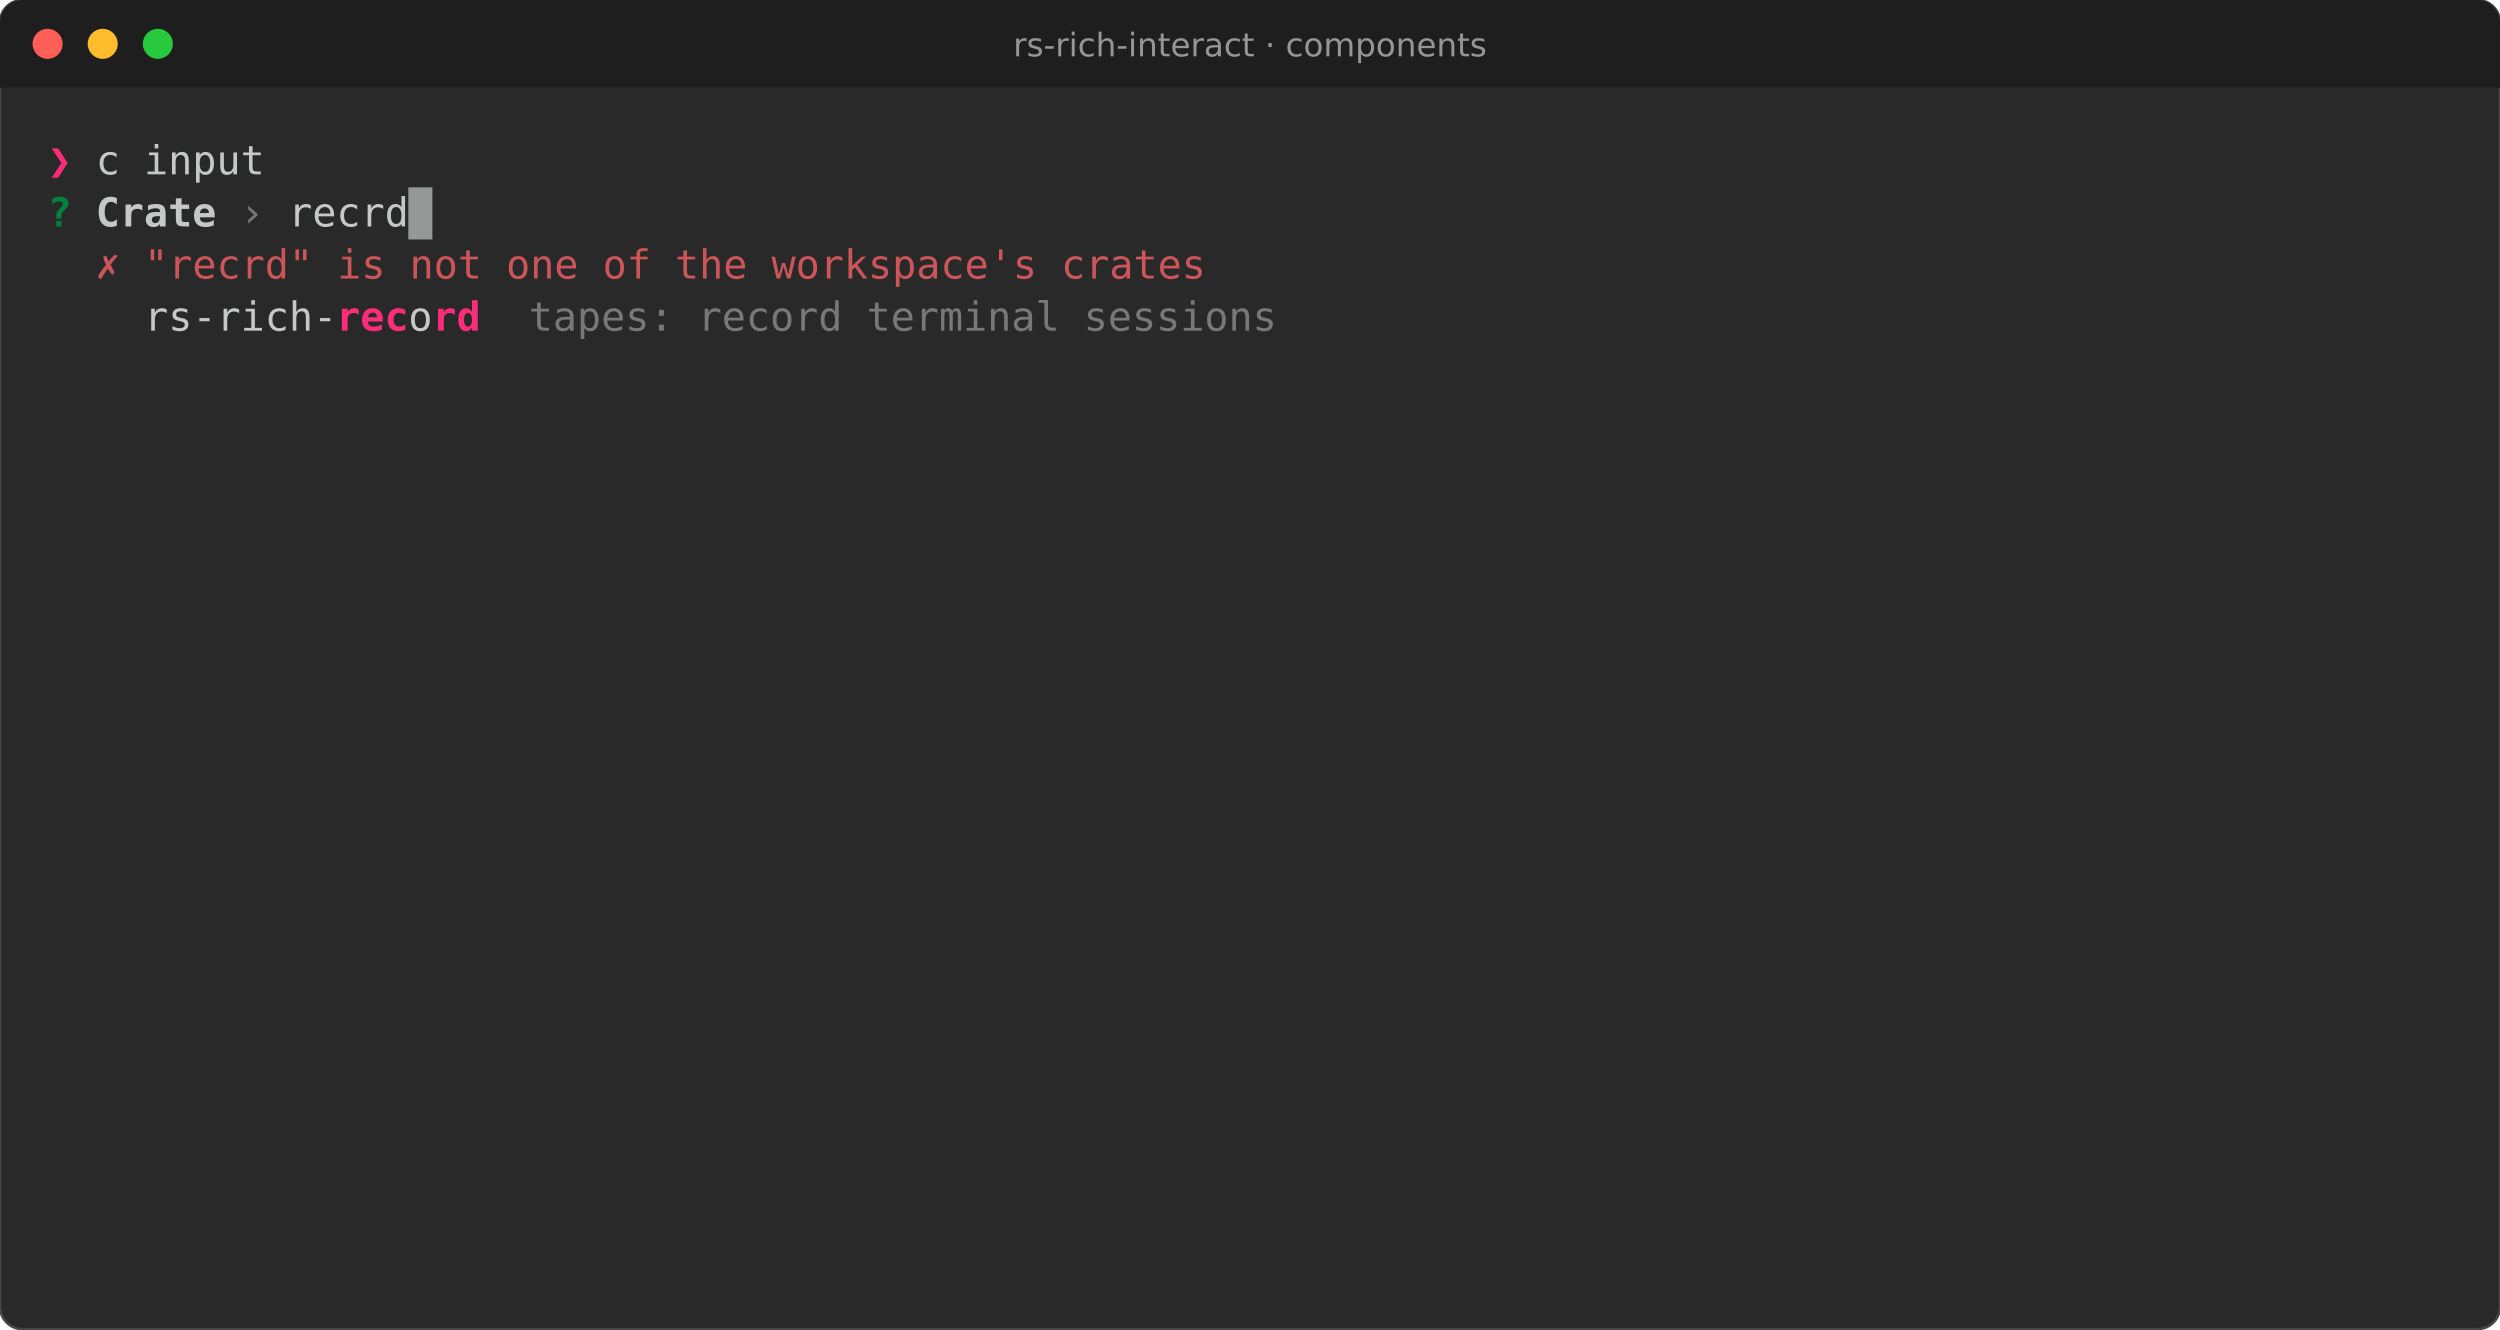
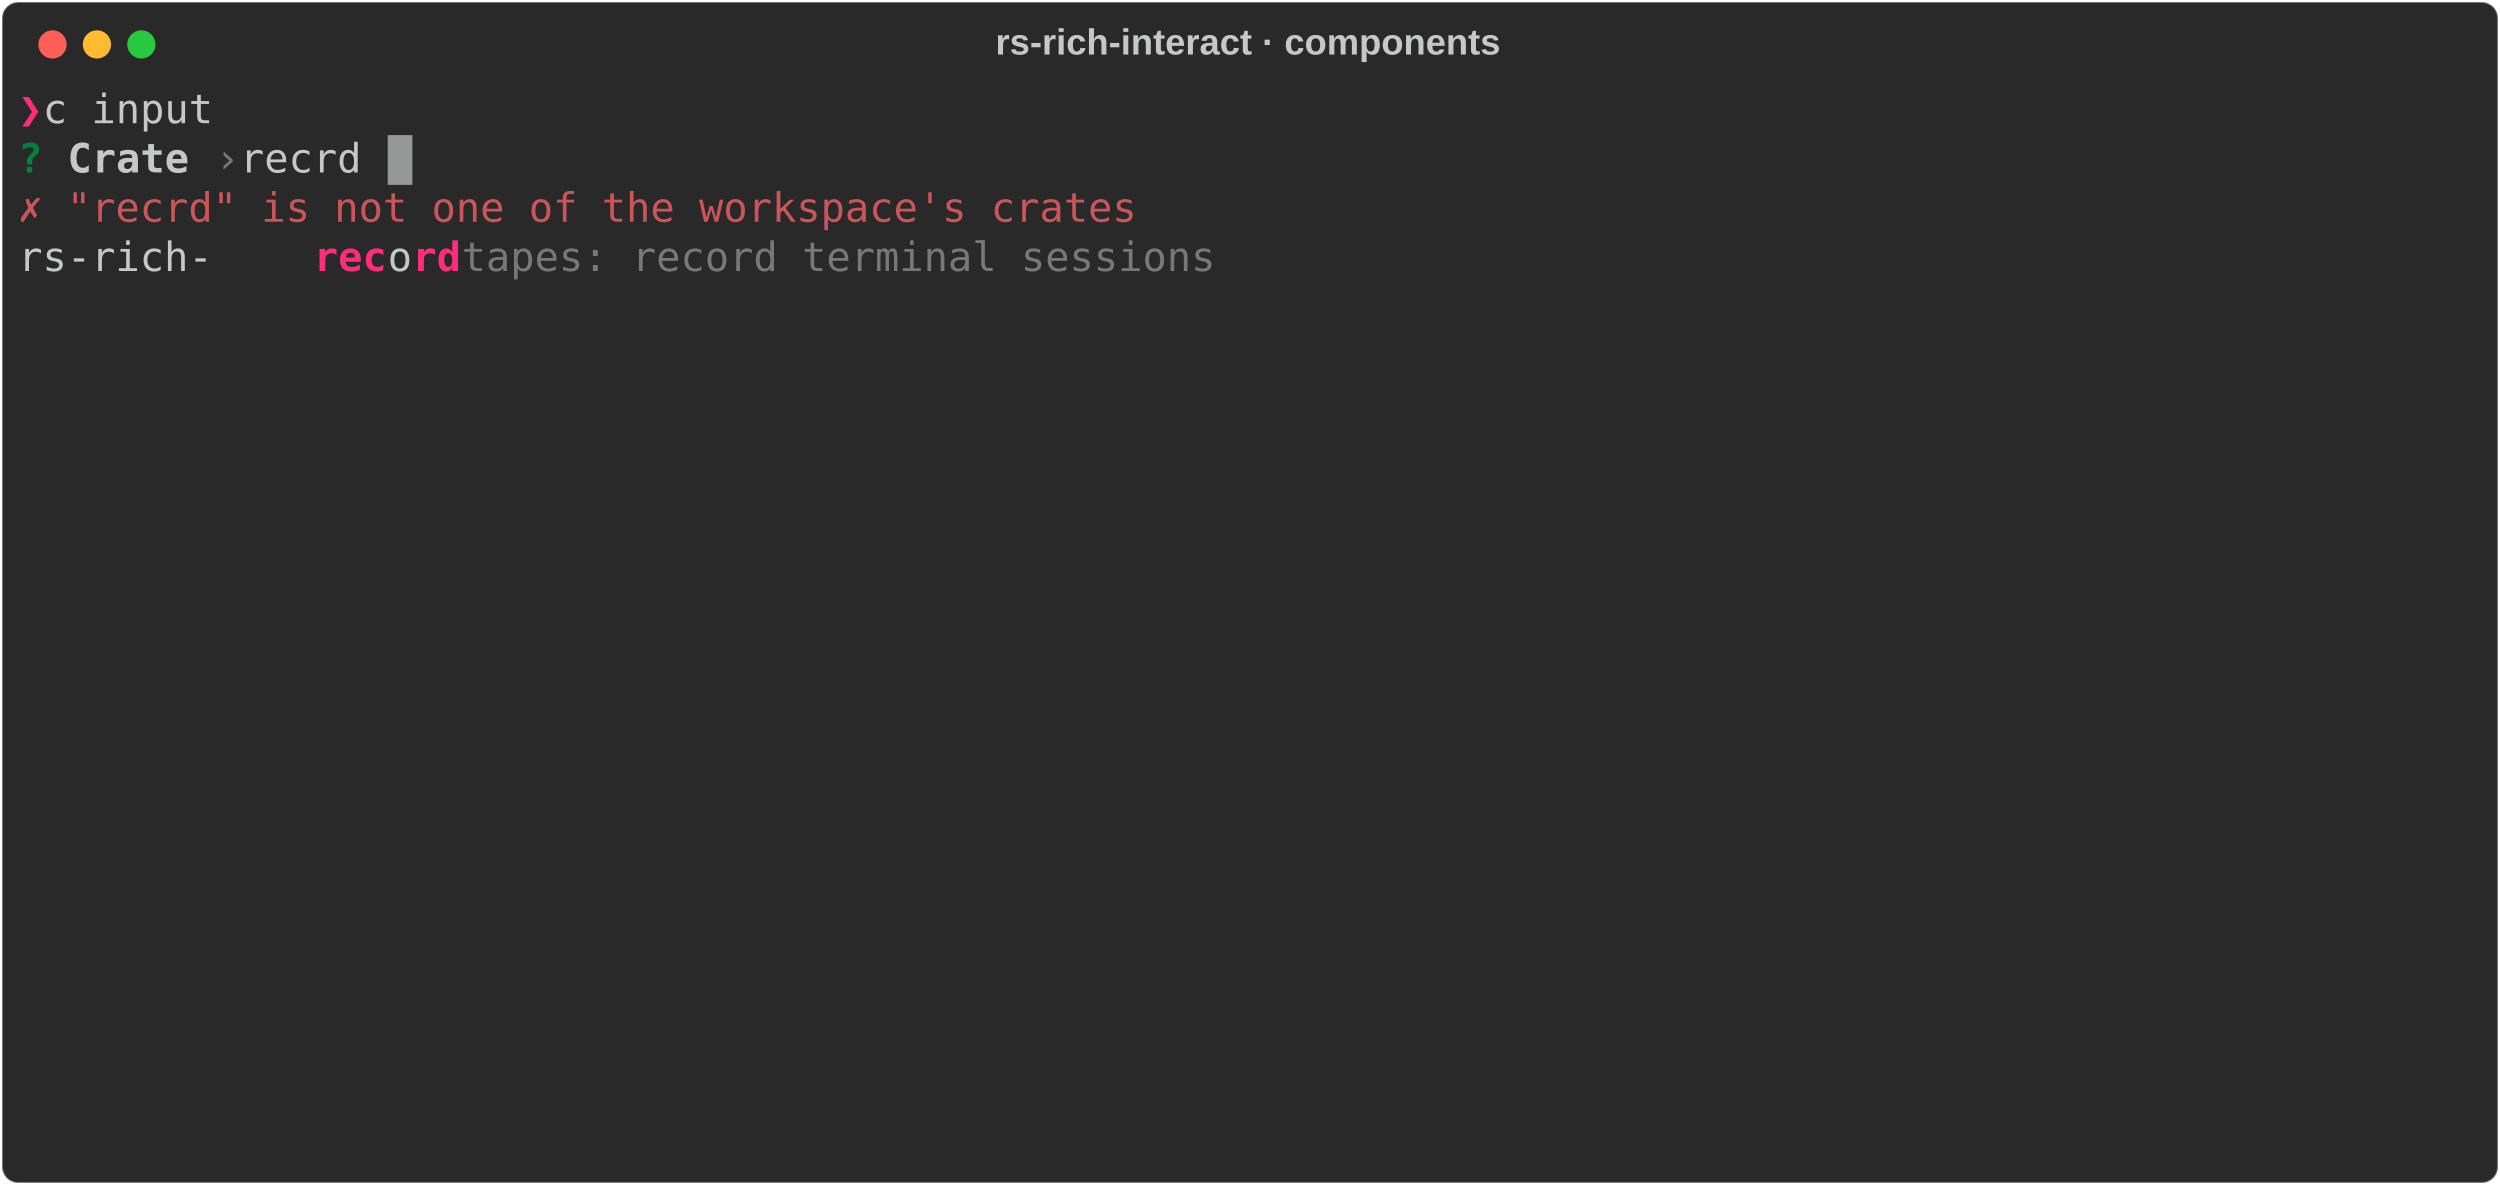
- <svg xmlns="http://www.w3.org/2000/svg" viewBox="0 0 998.0 530.6" font-family="Fira Code, DejaVu Sans Mono, Menlo, monospace" font-size="16">
-   <rect width="100%" height="100%" rx="9" fill="#292929" stroke="#464646" />
-   <path d="M0 9a9 9 0 0 1 9-9h980.0a9 9 0 0 1 9 9v26h-998.0z" fill="#1e1e1e" />
-   <circle cx="19" cy="17.5" r="6" fill="#ff5f56" />
-   <circle cx="41" cy="17.5" r="6" fill="#ffbd2e" />
-   <circle cx="63" cy="17.5" r="6" fill="#27c93f" />
-   <text x="499.0" y="22.5" fill="#969696" font-family="DejaVu Sans, sans-serif" font-size="13" text-anchor="middle">rs-rich-interact · components</text>
-   <text x="19.0" y="69.6" fill="#ff2c7a" font-weight="bold" textLength="9.6" lengthAdjust="spacingAndGlyphs" xml:space="preserve">❯</text>
-   <text x="28.6" y="69.6" fill="#c5c8c6" textLength="950.4" lengthAdjust="spacingAndGlyphs" xml:space="preserve"> c input                                                                                           </text>
-   <text x="19.0" y="90.4" fill="#00823d" font-weight="bold" textLength="9.6" lengthAdjust="spacingAndGlyphs" xml:space="preserve">?</text>
-   <text x="38.2" y="90.4" fill="#c5c8c6" font-weight="bold" textLength="48.0" lengthAdjust="spacingAndGlyphs" xml:space="preserve">Crate</text>
-   <text x="95.8" y="90.4" fill="#777877" textLength="9.6" lengthAdjust="spacingAndGlyphs" xml:space="preserve">›</text>
-   <text x="105.4" y="90.4" fill="#c5c8c6" textLength="873.6" lengthAdjust="spacingAndGlyphs" xml:space="preserve"> recrd                                                                                     </text>
-   <text x="19.0" y="111.2" fill="#cc555a" textLength="460.8" lengthAdjust="spacingAndGlyphs" xml:space="preserve">  ✗ "recrd" is not one of the workspace's crates</text>
-   <text x="19.0" y="132.0" fill="#c5c8c6" textLength="115.2" lengthAdjust="spacingAndGlyphs" xml:space="preserve">    rs-rich-</text>
-   <text x="134.2" y="132.0" fill="#ff2c7a" font-weight="bold" textLength="28.8" lengthAdjust="spacingAndGlyphs" xml:space="preserve">rec</text>
-   <text x="163.0" y="132.0" fill="#c5c8c6" textLength="9.6" lengthAdjust="spacingAndGlyphs" xml:space="preserve">o</text>
-   <text x="172.6" y="132.0" fill="#ff2c7a" font-weight="bold" textLength="19.2" lengthAdjust="spacingAndGlyphs" xml:space="preserve">rd</text>
-   <text x="191.8" y="132.0" fill="#777877" textLength="316.8" lengthAdjust="spacingAndGlyphs" xml:space="preserve">  tapes: record terminal sessions</text>
-   <rect x="163.0" y="74.8" width="9.6" height="20.8" fill="#c5c8c6" opacity="0.7" />
+ <svg xmlns="http://www.w3.org/2000/svg" class="rich-terminal" viewBox="0 0 1238 586.8">
+   <style>
+ 
+     @font-face {
+         font-family: "Fira Code";
+         src: local("FiraCode-Regular"),
+                 url("https://cdnjs.cloudflare.com/ajax/libs/firacode/6.2.0/woff2/FiraCode-Regular.woff2") format("woff2"),
+                 url("https://cdnjs.cloudflare.com/ajax/libs/firacode/6.2.0/woff/FiraCode-Regular.woff") format("woff");
+         font-style: normal;
+         font-weight: 400;
+     }
+     @font-face {
+         font-family: "Fira Code";
+         src: local("FiraCode-Bold"),
+                 url("https://cdnjs.cloudflare.com/ajax/libs/firacode/6.2.0/woff2/FiraCode-Bold.woff2") format("woff2"),
+                 url("https://cdnjs.cloudflare.com/ajax/libs/firacode/6.2.0/woff/FiraCode-Bold.woff") format("woff");
+         font-style: bold;
+         font-weight: 700;
+     }
+ 
+     .rich-record-matrix {
+         font-family: Fira Code, monospace;
+         font-size: 20px;
+         line-height: 24.4px;
+         font-variant-east-asian: full-width;
+     }
+ 
+     .rich-record-title {
+         font-size: 18px;
+         font-weight: bold;
+         font-family: arial;
+     }
+ 
+     .rich-record-r1 { fill: #ff2c7a;font-weight: bold }
+ .rich-record-r2 { fill: #c5c8c6 }
+ .rich-record-r3 { fill: #00823d;font-weight: bold }
+ .rich-record-r4 { fill: #c5c8c6;font-weight: bold }
+ .rich-record-r5 { fill: #777877 }
+ .rich-record-r6 { fill: #cc555a }
+     </style>
+   <defs>
+     <clipPath id="rich-record-clip-terminal">
+       <rect x="0" y="0" width="1219.0" height="535.8" />
+     </clipPath>
+     <clipPath id="rich-record-line-0">
+       <rect x="0" y="1.5" width="1220" height="24.65" />
+     </clipPath>
+     <clipPath id="rich-record-line-1">
+       <rect x="0" y="25.9" width="1220" height="24.65" />
+     </clipPath>
+     <clipPath id="rich-record-line-2">
+       <rect x="0" y="50.3" width="1220" height="24.65" />
+     </clipPath>
+     <clipPath id="rich-record-line-3">
+       <rect x="0" y="74.7" width="1220" height="24.65" />
+     </clipPath>
+     <clipPath id="rich-record-line-4">
+       <rect x="0" y="99.1" width="1220" height="24.65" />
+     </clipPath>
+     <clipPath id="rich-record-line-5">
+       <rect x="0" y="123.5" width="1220" height="24.65" />
+     </clipPath>
+     <clipPath id="rich-record-line-6">
+       <rect x="0" y="147.9" width="1220" height="24.65" />
+     </clipPath>
+     <clipPath id="rich-record-line-7">
+       <rect x="0" y="172.3" width="1220" height="24.65" />
+     </clipPath>
+     <clipPath id="rich-record-line-8">
+       <rect x="0" y="196.7" width="1220" height="24.65" />
+     </clipPath>
+     <clipPath id="rich-record-line-9">
+       <rect x="0" y="221.1" width="1220" height="24.65" />
+     </clipPath>
+     <clipPath id="rich-record-line-10">
+       <rect x="0" y="245.5" width="1220" height="24.65" />
+     </clipPath>
+     <clipPath id="rich-record-line-11">
+       <rect x="0" y="269.9" width="1220" height="24.65" />
+     </clipPath>
+     <clipPath id="rich-record-line-12">
+       <rect x="0" y="294.3" width="1220" height="24.65" />
+     </clipPath>
+     <clipPath id="rich-record-line-13">
+       <rect x="0" y="318.7" width="1220" height="24.65" />
+     </clipPath>
+     <clipPath id="rich-record-line-14">
+       <rect x="0" y="343.1" width="1220" height="24.65" />
+     </clipPath>
+     <clipPath id="rich-record-line-15">
+       <rect x="0" y="367.5" width="1220" height="24.65" />
+     </clipPath>
+     <clipPath id="rich-record-line-16">
+       <rect x="0" y="391.9" width="1220" height="24.65" />
+     </clipPath>
+     <clipPath id="rich-record-line-17">
+       <rect x="0" y="416.3" width="1220" height="24.65" />
+     </clipPath>
+     <clipPath id="rich-record-line-18">
+       <rect x="0" y="440.7" width="1220" height="24.65" />
+     </clipPath>
+     <clipPath id="rich-record-line-19">
+       <rect x="0" y="465.1" width="1220" height="24.65" />
+     </clipPath>
+     <clipPath id="rich-record-line-20">
+       <rect x="0" y="489.5" width="1220" height="24.65" />
+     </clipPath>
+   </defs>
+   <rect fill="#292929" stroke="rgba(255,255,255,0.35)" stroke-width="1" x="1" y="1" width="1236" height="584.8" rx="8" />
+   <text class="rich-record-title" fill="#c5c8c6" text-anchor="middle" x="618" y="27">rs-rich-interact · components</text>
+   <g transform="translate(26,22)">
+     <circle cx="0" cy="0" r="7" fill="#ff5f57" />
+     <circle cx="22" cy="0" r="7" fill="#febc2e" />
+     <circle cx="44" cy="0" r="7" fill="#28c840" />
+   </g>
+   <g transform="translate(9, 41)" clip-path="url(#rich-record-clip-terminal)">
+     <g class="rich-record-matrix">
+       <text class="rich-record-r1" x="0" y="20" textLength="12.2" clip-path="url(#rich-record-line-0)">❯</text>
+       <text class="rich-record-r2" x="12.2" y="20" textLength="1207.8" clip-path="url(#rich-record-line-0)"> c input                                                                                           </text>
+       <text class="rich-record-r2" x="1220" y="20" textLength="12.2" clip-path="url(#rich-record-line-0)">
+ </text>
+       <text class="rich-record-r3" x="0" y="44.4" textLength="12.2" clip-path="url(#rich-record-line-1)">?</text>
+       <text class="rich-record-r4" x="24.4" y="44.4" textLength="61" clip-path="url(#rich-record-line-1)">Crate</text>
+       <text class="rich-record-r5" x="97.6" y="44.4" textLength="12.2" clip-path="url(#rich-record-line-1)">›</text>
+       <text class="rich-record-r2" x="109.8" y="44.4" textLength="1110.2" clip-path="url(#rich-record-line-1)"> recrd                                                                                     </text>
+       <text class="rich-record-r2" x="1220" y="44.4" textLength="12.2" clip-path="url(#rich-record-line-1)">
+ </text>
+       <text class="rich-record-r6" x="0" y="68.8" textLength="585.6" clip-path="url(#rich-record-line-2)">  ✗ "recrd" is not one of the workspace's crates</text>
+       <text class="rich-record-r2" x="1220" y="68.8" textLength="12.2" clip-path="url(#rich-record-line-2)">
+ </text>
+       <text class="rich-record-r2" x="0" y="93.2" textLength="146.4" clip-path="url(#rich-record-line-3)">    rs-rich-</text>
+       <text class="rich-record-r1" x="146.4" y="93.2" textLength="36.6" clip-path="url(#rich-record-line-3)">rec</text>
+       <text class="rich-record-r2" x="183" y="93.2" textLength="12.2" clip-path="url(#rich-record-line-3)">o</text>
+       <text class="rich-record-r1" x="195.2" y="93.2" textLength="24.4" clip-path="url(#rich-record-line-3)">rd</text>
+       <text class="rich-record-r5" x="219.6" y="93.2" textLength="402.6" clip-path="url(#rich-record-line-3)">  tapes: record terminal sessions</text>
+       <text class="rich-record-r2" x="1220" y="93.2" textLength="12.2" clip-path="url(#rich-record-line-3)">
+ </text>
+       <text class="rich-record-r2" x="1220" y="117.6" textLength="12.2" clip-path="url(#rich-record-line-4)">
+ </text>
+       <text class="rich-record-r2" x="1220" y="142" textLength="12.2" clip-path="url(#rich-record-line-5)">
+ </text>
+       <text class="rich-record-r2" x="1220" y="166.4" textLength="12.2" clip-path="url(#rich-record-line-6)">
+ </text>
+       <text class="rich-record-r2" x="1220" y="190.8" textLength="12.2" clip-path="url(#rich-record-line-7)">
+ </text>
+       <text class="rich-record-r2" x="1220" y="215.2" textLength="12.2" clip-path="url(#rich-record-line-8)">
+ </text>
+       <text class="rich-record-r2" x="1220" y="239.6" textLength="12.2" clip-path="url(#rich-record-line-9)">
+ </text>
+       <text class="rich-record-r2" x="1220" y="264" textLength="12.2" clip-path="url(#rich-record-line-10)">
+ </text>
+       <text class="rich-record-r2" x="1220" y="288.4" textLength="12.2" clip-path="url(#rich-record-line-11)">
+ </text>
+       <text class="rich-record-r2" x="1220" y="312.8" textLength="12.2" clip-path="url(#rich-record-line-12)">
+ </text>
+       <text class="rich-record-r2" x="1220" y="337.2" textLength="12.2" clip-path="url(#rich-record-line-13)">
+ </text>
+       <text class="rich-record-r2" x="1220" y="361.6" textLength="12.2" clip-path="url(#rich-record-line-14)">
+ </text>
+       <text class="rich-record-r2" x="1220" y="386" textLength="12.2" clip-path="url(#rich-record-line-15)">
+ </text>
+       <text class="rich-record-r2" x="1220" y="410.4" textLength="12.2" clip-path="url(#rich-record-line-16)">
+ </text>
+       <text class="rich-record-r2" x="1220" y="434.8" textLength="12.2" clip-path="url(#rich-record-line-17)">
+ </text>
+       <text class="rich-record-r2" x="1220" y="459.2" textLength="12.2" clip-path="url(#rich-record-line-18)">
+ </text>
+       <text class="rich-record-r2" x="1220" y="483.6" textLength="12.2" clip-path="url(#rich-record-line-19)">
+ </text>
+       <text class="rich-record-r2" x="1220" y="508" textLength="12.2" clip-path="url(#rich-record-line-20)">
+ </text>
+       <rect x="183" y="25.9" width="12.2" height="24.65" fill="#c5c8c6" opacity="0.7" />
+     </g>
+   </g>
</svg>
